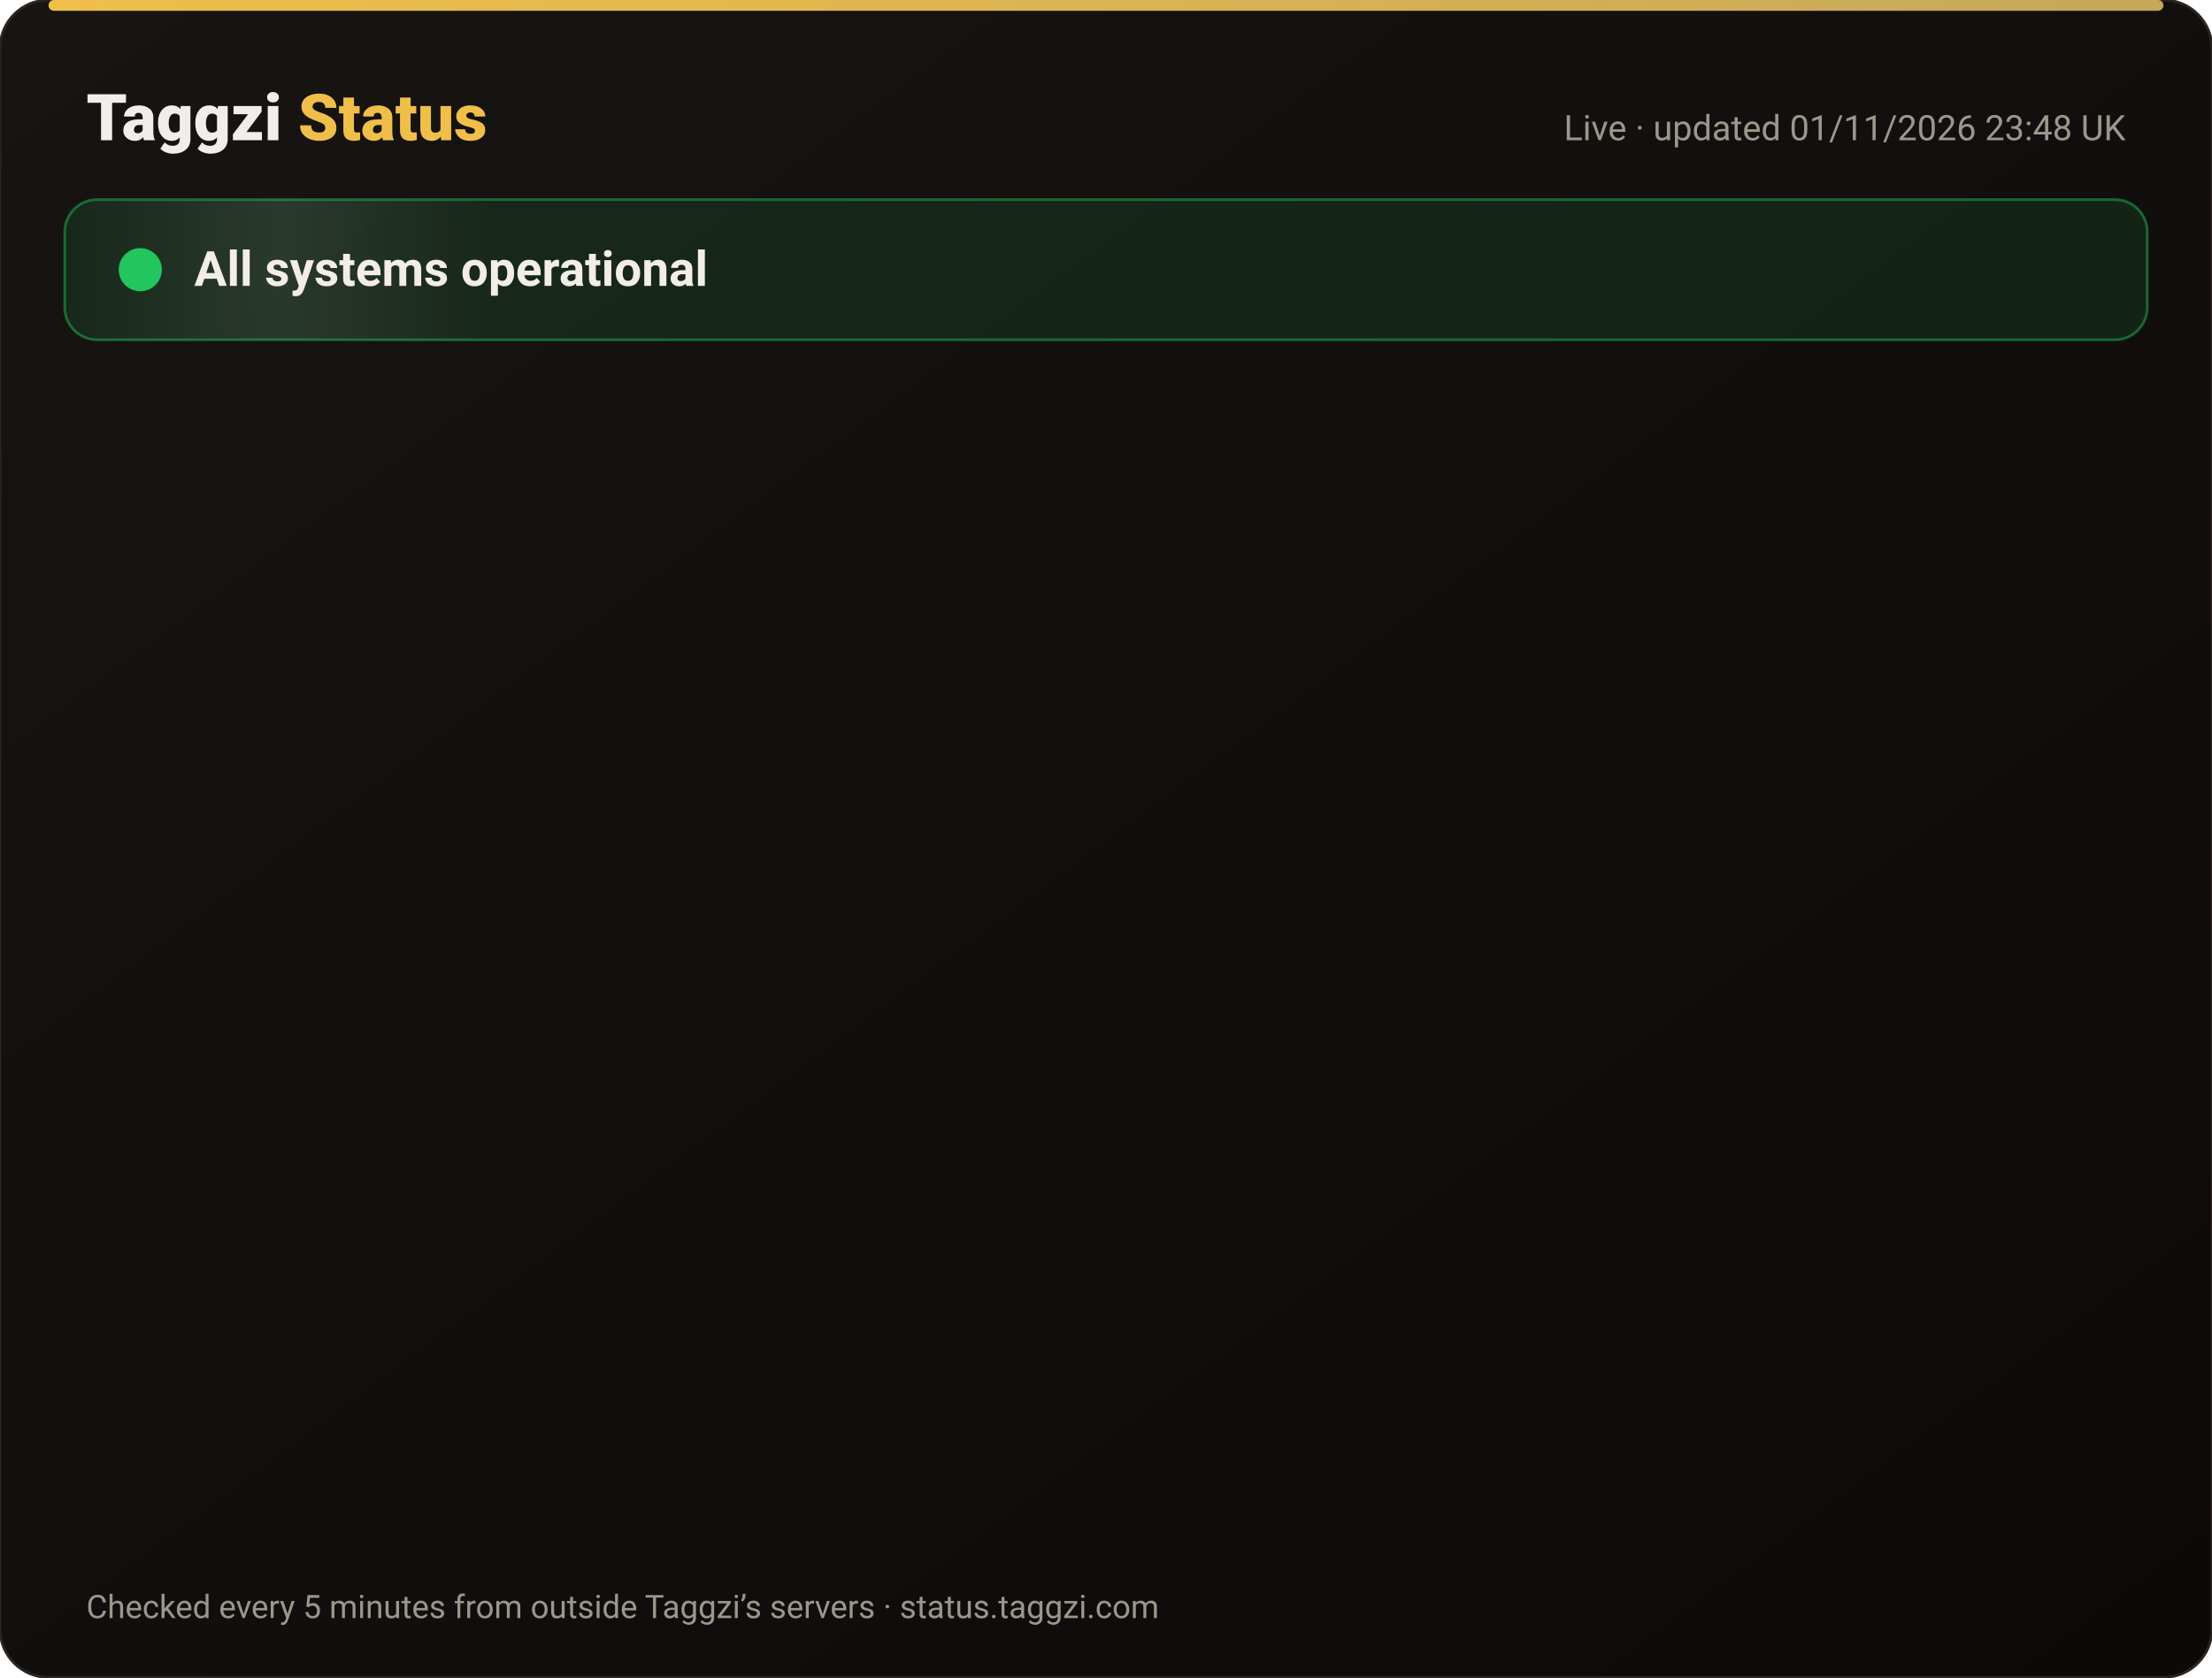
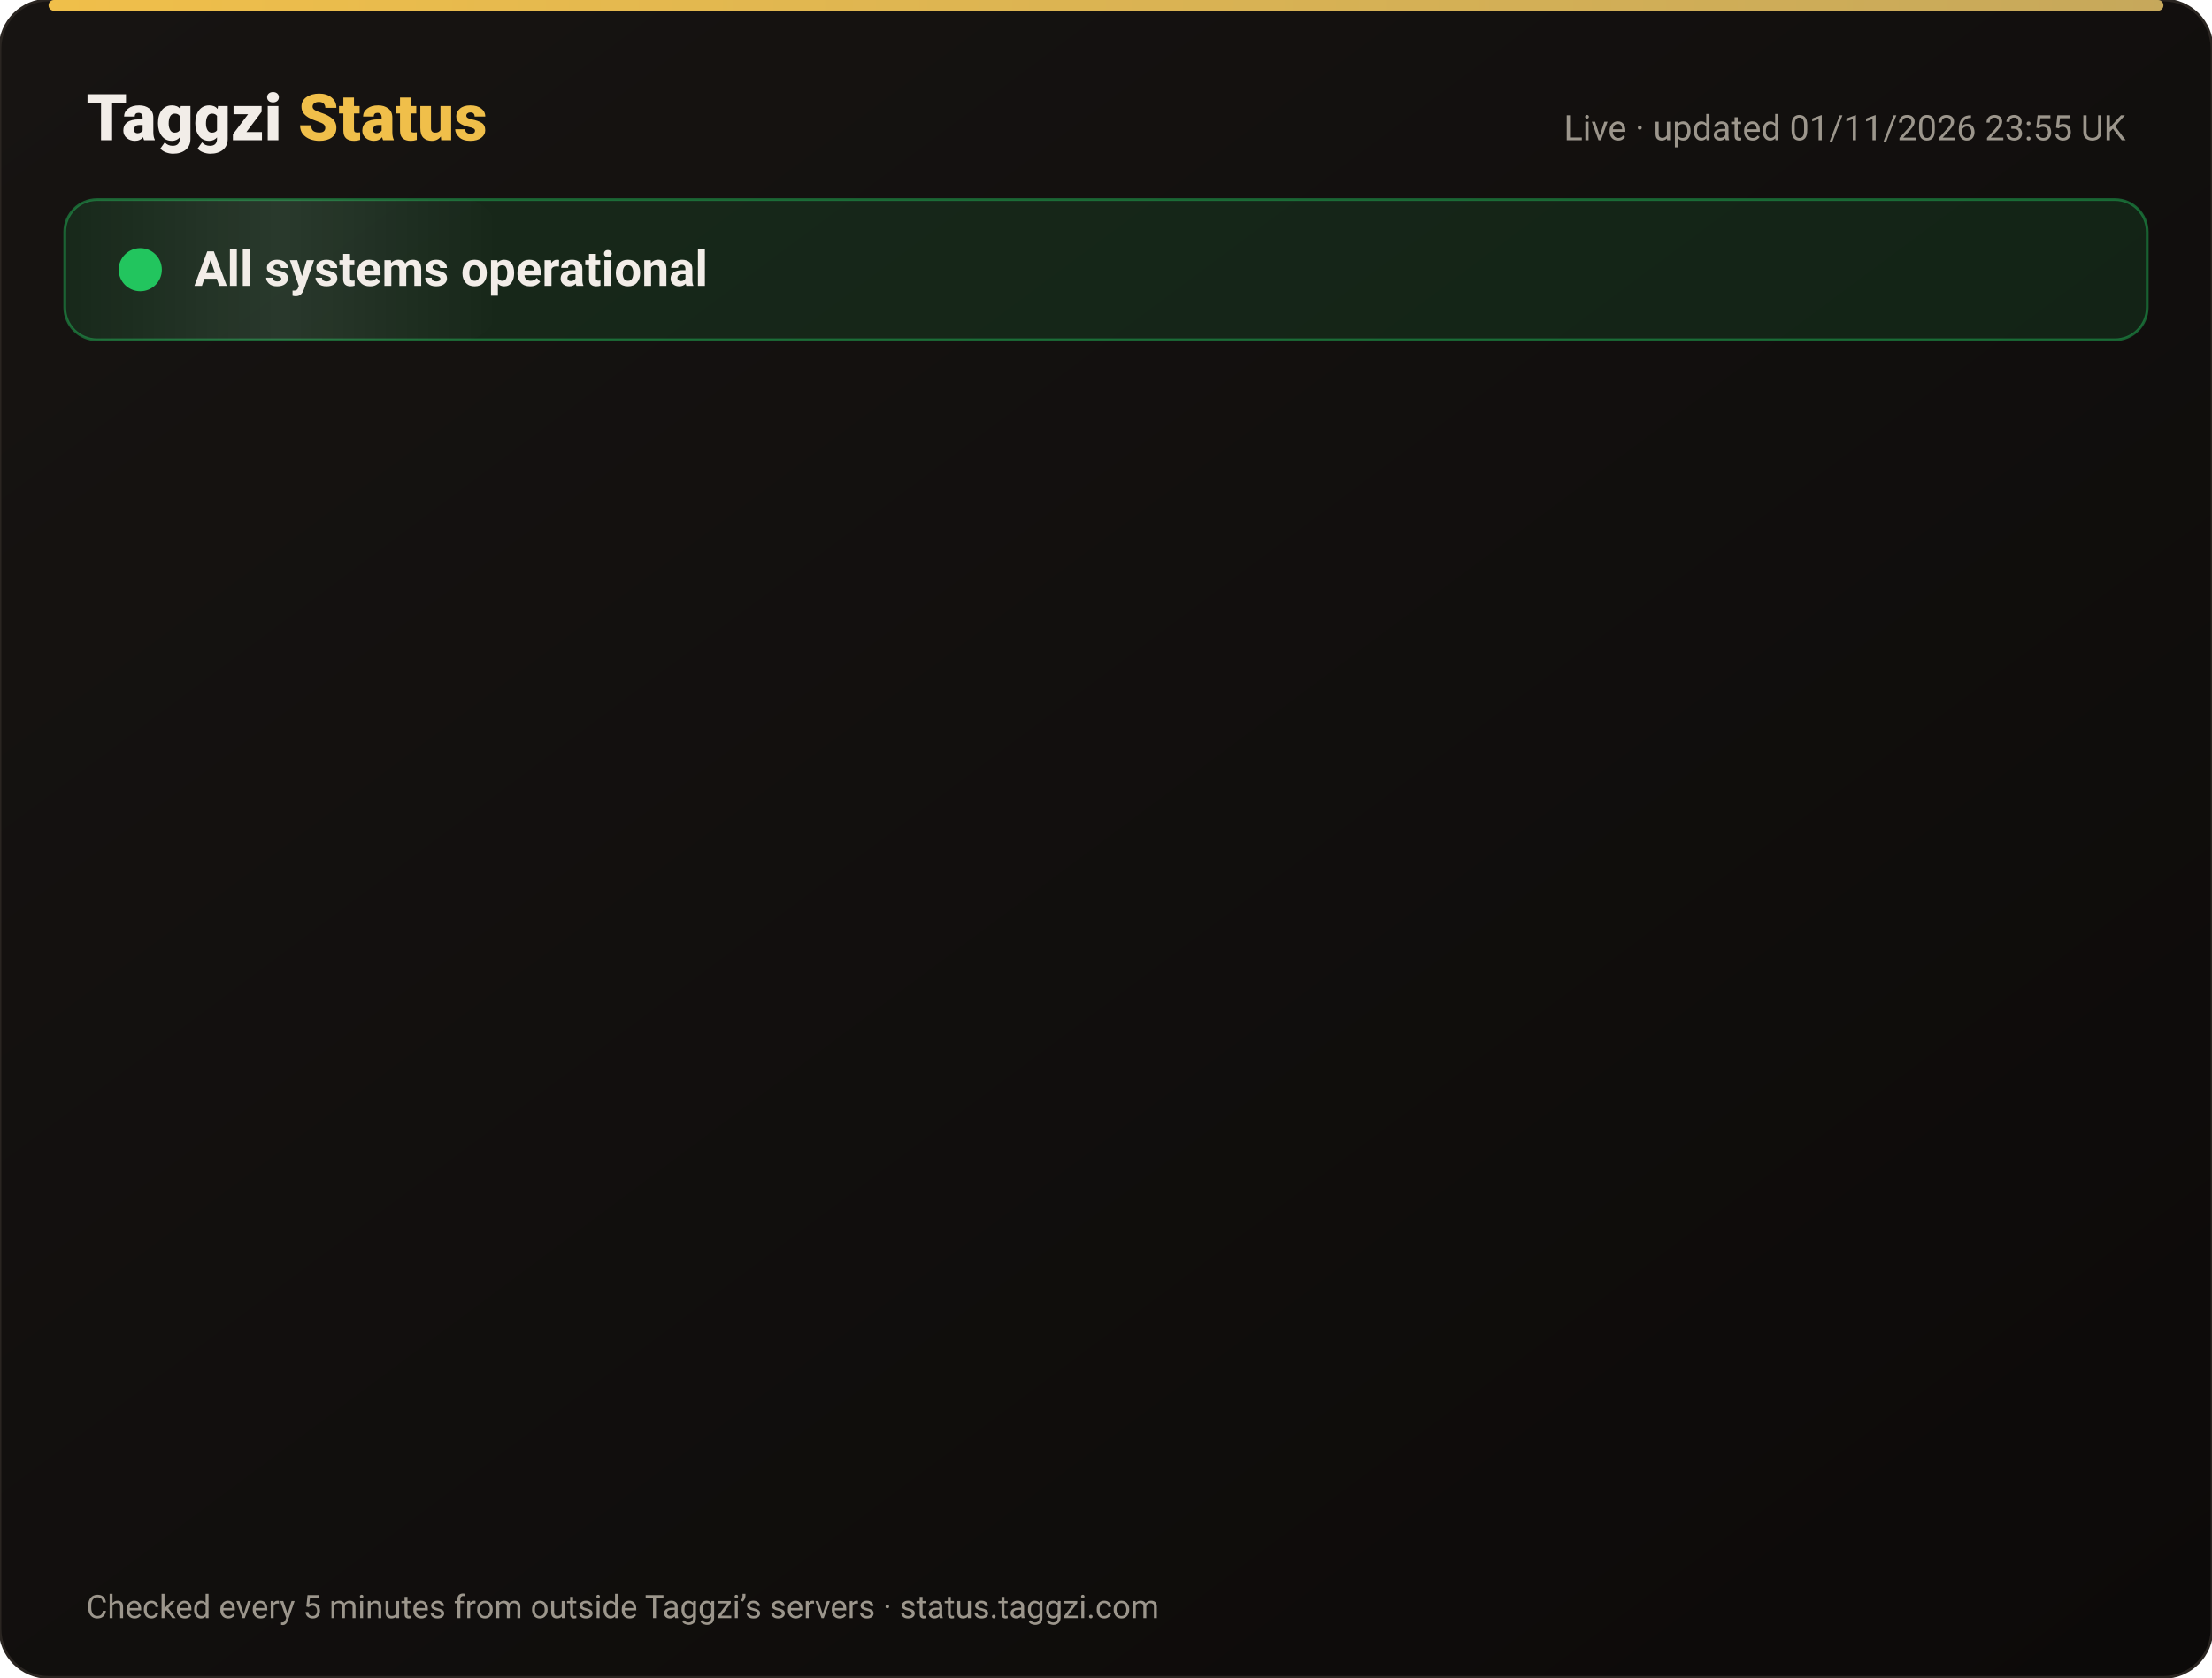
<svg xmlns="http://www.w3.org/2000/svg" width="820" height="622" viewBox="0 0 820 622" font-family="-apple-system,Segoe UI,Roboto,Helvetica,Arial,sans-serif">
  <defs>
    <linearGradient id="bg" x1="0" y1="0" x2="1" y2="1">
      <stop offset="0" stop-color="#171412" />
      <stop offset="1" stop-color="#0C0A09" />
    </linearGradient>
    <linearGradient id="gold" x1="0" x2="1">
      <stop offset="0" stop-color="#F0BF4A" />
      <stop offset="1" stop-color="#c6a85b" />
    </linearGradient>
    <linearGradient id="shine" x1="0" x2="1">
      <stop offset="0" stop-color="#fff" stop-opacity="0" />
      <stop offset=".5" stop-color="#fff" stop-opacity=".08" />
      <stop offset="1" stop-color="#fff" stop-opacity="0" />
    </linearGradient>
  </defs>
  <rect width="820" height="622" rx="18" fill="url(#bg)" stroke="#2a2521" />
  <rect x="18" y="0" width="784" height="4" rx="2" fill="url(#gold)" />
  <text x="32" y="52" font-size="24" font-weight="800" fill="#F2EDE8">Taggzi <tspan fill="#F0BF4A">Status</tspan>
  </text>
-   <text x="788" y="52" font-size="13" fill="#9C968C" text-anchor="end">Live · updated 01/11/2026 23:48 UK</text>
+   <text x="788" y="52" font-size="13" fill="#9C968C" text-anchor="end">Live · updated 01/11/2026 23:55 UK</text>
  <rect x="24" y="74" width="772" height="52" rx="12" fill="#22c55e" fill-opacity=".12" stroke="#22c55e" stroke-opacity=".45" />
  <rect x="24" y="74" width="160" height="52" rx="12" fill="url(#shine)">
    <animate attributeName="x" from="-160" to="820" dur="4s" repeatCount="indefinite" />
  </rect>
  <circle cx="52" cy="100" r="7" fill="#22c55e" />
  <circle cx="52" cy="100" r="7" fill="none" stroke="#22c55e" stroke-width="2">
    <animate attributeName="r" values="7;15;7" dur="2s" repeatCount="indefinite" />
    <animate attributeName="opacity" values=".9;0;.9" dur="2s" repeatCount="indefinite" />
  </circle>
  <text x="72" y="106" font-size="18" font-weight="700" fill="#F2EDE8">All systems operational</text>
  <g opacity="0">
    <animate attributeName="opacity" from="0" to="1" begin="0.00s" dur=".6s" fill="freeze" />
    <line x1="32" y1="188" x2="788" y2="188" stroke="#2a2521" />
    <circle cx="44" cy="166" r="6" fill="#22c55e">
      <animate attributeName="opacity" values="1;.45;1" dur="2.4s" begin="0.00s" repeatCount="indefinite" />
    </circle>
    <text x="62" y="171" font-size="15" font-weight="650" fill="#F2EDE8">Website</text>
    <text x="630" y="171" font-size="13" fill="#9C968C" text-anchor="end">99.96% uptime</text>
    <rect x="648" y="154" width="140" height="24" rx="12" fill="#22c55e" fill-opacity=".14" stroke="#22c55e" stroke-opacity=".5" />
    <text x="718" y="171" font-size="12" font-weight="700" fill="#22c55e" text-anchor="middle">Operational</text>
  </g>
  <g opacity="0">
    <animate attributeName="opacity" from="0" to="1" begin="0.15s" dur=".6s" fill="freeze" />
    <line x1="32" y1="234" x2="788" y2="234" stroke="#2a2521" />
    <circle cx="44" cy="212" r="6" fill="#22c55e">
      <animate attributeName="opacity" values="1;.45;1" dur="2.4s" begin="0.15s" repeatCount="indefinite" />
    </circle>
    <text x="62" y="217" font-size="15" font-weight="650" fill="#F2EDE8">Tag scans</text>
    <text x="630" y="217" font-size="13" fill="#9C968C" text-anchor="end">99.96% uptime</text>
    <rect x="648" y="200" width="140" height="24" rx="12" fill="#22c55e" fill-opacity=".14" stroke="#22c55e" stroke-opacity=".5" />
    <text x="718" y="217" font-size="12" font-weight="700" fill="#22c55e" text-anchor="middle">Operational</text>
  </g>
  <g opacity="0">
    <animate attributeName="opacity" from="0" to="1" begin="0.30s" dur=".6s" fill="freeze" />
    <line x1="32" y1="280" x2="788" y2="280" stroke="#2a2521" />
    <circle cx="44" cy="258" r="6" fill="#22c55e">
      <animate attributeName="opacity" values="1;.45;1" dur="2.4s" begin="0.30s" repeatCount="indefinite" />
    </circle>
    <text x="62" y="263" font-size="15" font-weight="650" fill="#F2EDE8">Manual tag lookup</text>
    <text x="630" y="263" font-size="13" fill="#9C968C" text-anchor="end">99.96% uptime</text>
    <rect x="648" y="246" width="140" height="24" rx="12" fill="#22c55e" fill-opacity=".14" stroke="#22c55e" stroke-opacity=".5" />
    <text x="718" y="263" font-size="12" font-weight="700" fill="#22c55e" text-anchor="middle">Operational</text>
  </g>
  <g opacity="0">
    <animate attributeName="opacity" from="0" to="1" begin="0.45s" dur=".6s" fill="freeze" />
    <line x1="32" y1="326" x2="788" y2="326" stroke="#2a2521" />
    <circle cx="44" cy="304" r="6" fill="#22c55e">
      <animate attributeName="opacity" values="1;.45;1" dur="2.4s" begin="0.45s" repeatCount="indefinite" />
    </circle>
    <text x="62" y="309" font-size="15" font-weight="650" fill="#F2EDE8">App &amp; login</text>
    <text x="630" y="309" font-size="13" fill="#9C968C" text-anchor="end">99.96% uptime</text>
    <rect x="648" y="292" width="140" height="24" rx="12" fill="#22c55e" fill-opacity=".14" stroke="#22c55e" stroke-opacity=".5" />
    <text x="718" y="309" font-size="12" font-weight="700" fill="#22c55e" text-anchor="middle">Operational</text>
  </g>
  <g opacity="0">
    <animate attributeName="opacity" from="0" to="1" begin="0.60s" dur=".6s" fill="freeze" />
    <line x1="32" y1="372" x2="788" y2="372" stroke="#2a2521" />
    <circle cx="44" cy="350" r="6" fill="#22c55e">
      <animate attributeName="opacity" values="1;.45;1" dur="2.4s" begin="0.60s" repeatCount="indefinite" />
    </circle>
    <text x="62" y="355" font-size="15" font-weight="650" fill="#F2EDE8">Community alerts</text>
    <text x="630" y="355" font-size="13" fill="#9C968C" text-anchor="end">99.96% uptime</text>
    <rect x="648" y="338" width="140" height="24" rx="12" fill="#22c55e" fill-opacity=".14" stroke="#22c55e" stroke-opacity=".5" />
    <text x="718" y="355" font-size="12" font-weight="700" fill="#22c55e" text-anchor="middle">Operational</text>
  </g>
  <g opacity="0">
    <animate attributeName="opacity" from="0" to="1" begin="0.75s" dur=".6s" fill="freeze" />
    <line x1="32" y1="418" x2="788" y2="418" stroke="#2a2521" />
    <circle cx="44" cy="396" r="6" fill="#22c55e">
      <animate attributeName="opacity" values="1;.45;1" dur="2.4s" begin="0.75s" repeatCount="indefinite" />
    </circle>
    <text x="62" y="401" font-size="15" font-weight="650" fill="#F2EDE8">Private calling</text>
    <text x="630" y="401" font-size="13" fill="#9C968C" text-anchor="end">99.96% uptime</text>
    <rect x="648" y="384" width="140" height="24" rx="12" fill="#22c55e" fill-opacity=".14" stroke="#22c55e" stroke-opacity=".5" />
    <text x="718" y="401" font-size="12" font-weight="700" fill="#22c55e" text-anchor="middle">Operational</text>
  </g>
  <g opacity="0">
    <animate attributeName="opacity" from="0" to="1" begin="0.90s" dur=".6s" fill="freeze" />
    <line x1="32" y1="464" x2="788" y2="464" stroke="#2a2521" />
    <circle cx="44" cy="442" r="6" fill="#22c55e">
      <animate attributeName="opacity" values="1;.45;1" dur="2.4s" begin="0.90s" repeatCount="indefinite" />
    </circle>
    <text x="62" y="447" font-size="15" font-weight="650" fill="#F2EDE8">Payments</text>
    <text x="630" y="447" font-size="13" fill="#9C968C" text-anchor="end">99.95% uptime</text>
    <rect x="648" y="430" width="140" height="24" rx="12" fill="#22c55e" fill-opacity=".14" stroke="#22c55e" stroke-opacity=".5" />
    <text x="718" y="447" font-size="12" font-weight="700" fill="#22c55e" text-anchor="middle">Operational</text>
  </g>
  <g opacity="0">
    <animate attributeName="opacity" from="0" to="1" begin="1.05s" dur=".6s" fill="freeze" />
    <line x1="32" y1="510" x2="788" y2="510" stroke="#2a2521" />
    <circle cx="44" cy="488" r="6" fill="#22c55e">
      <animate attributeName="opacity" values="1;.45;1" dur="2.4s" begin="1.05s" repeatCount="indefinite" />
    </circle>
    <text x="62" y="493" font-size="15" font-weight="650" fill="#F2EDE8">Email &amp; support</text>
    <text x="630" y="493" font-size="13" fill="#9C968C" text-anchor="end">99.96% uptime</text>
    <rect x="648" y="476" width="140" height="24" rx="12" fill="#22c55e" fill-opacity=".14" stroke="#22c55e" stroke-opacity=".5" />
    <text x="718" y="493" font-size="12" font-weight="700" fill="#22c55e" text-anchor="middle">Operational</text>
  </g>
  <g opacity="0">
    <animate attributeName="opacity" from="0" to="1" begin="1.20s" dur=".6s" fill="freeze" />
    <line x1="32" y1="556" x2="788" y2="556" stroke="#2a2521" />
    <circle cx="44" cy="534" r="6" fill="#22c55e">
      <animate attributeName="opacity" values="1;.45;1" dur="2.4s" begin="1.20s" repeatCount="indefinite" />
    </circle>
    <text x="62" y="539" font-size="15" font-weight="650" fill="#F2EDE8">Secure connection (SSL)</text>
    <text x="630" y="539" font-size="13" fill="#9C968C" text-anchor="end">100.00% uptime</text>
    <rect x="648" y="522" width="140" height="24" rx="12" fill="#22c55e" fill-opacity=".14" stroke="#22c55e" stroke-opacity=".5" />
    <text x="718" y="539" font-size="12" font-weight="700" fill="#22c55e" text-anchor="middle">Operational</text>
  </g>
  <text x="32" y="600" font-size="12" fill="#9C968C">Checked every 5 minutes from outside Taggzi’s servers · status.taggzi.com</text>
</svg>
